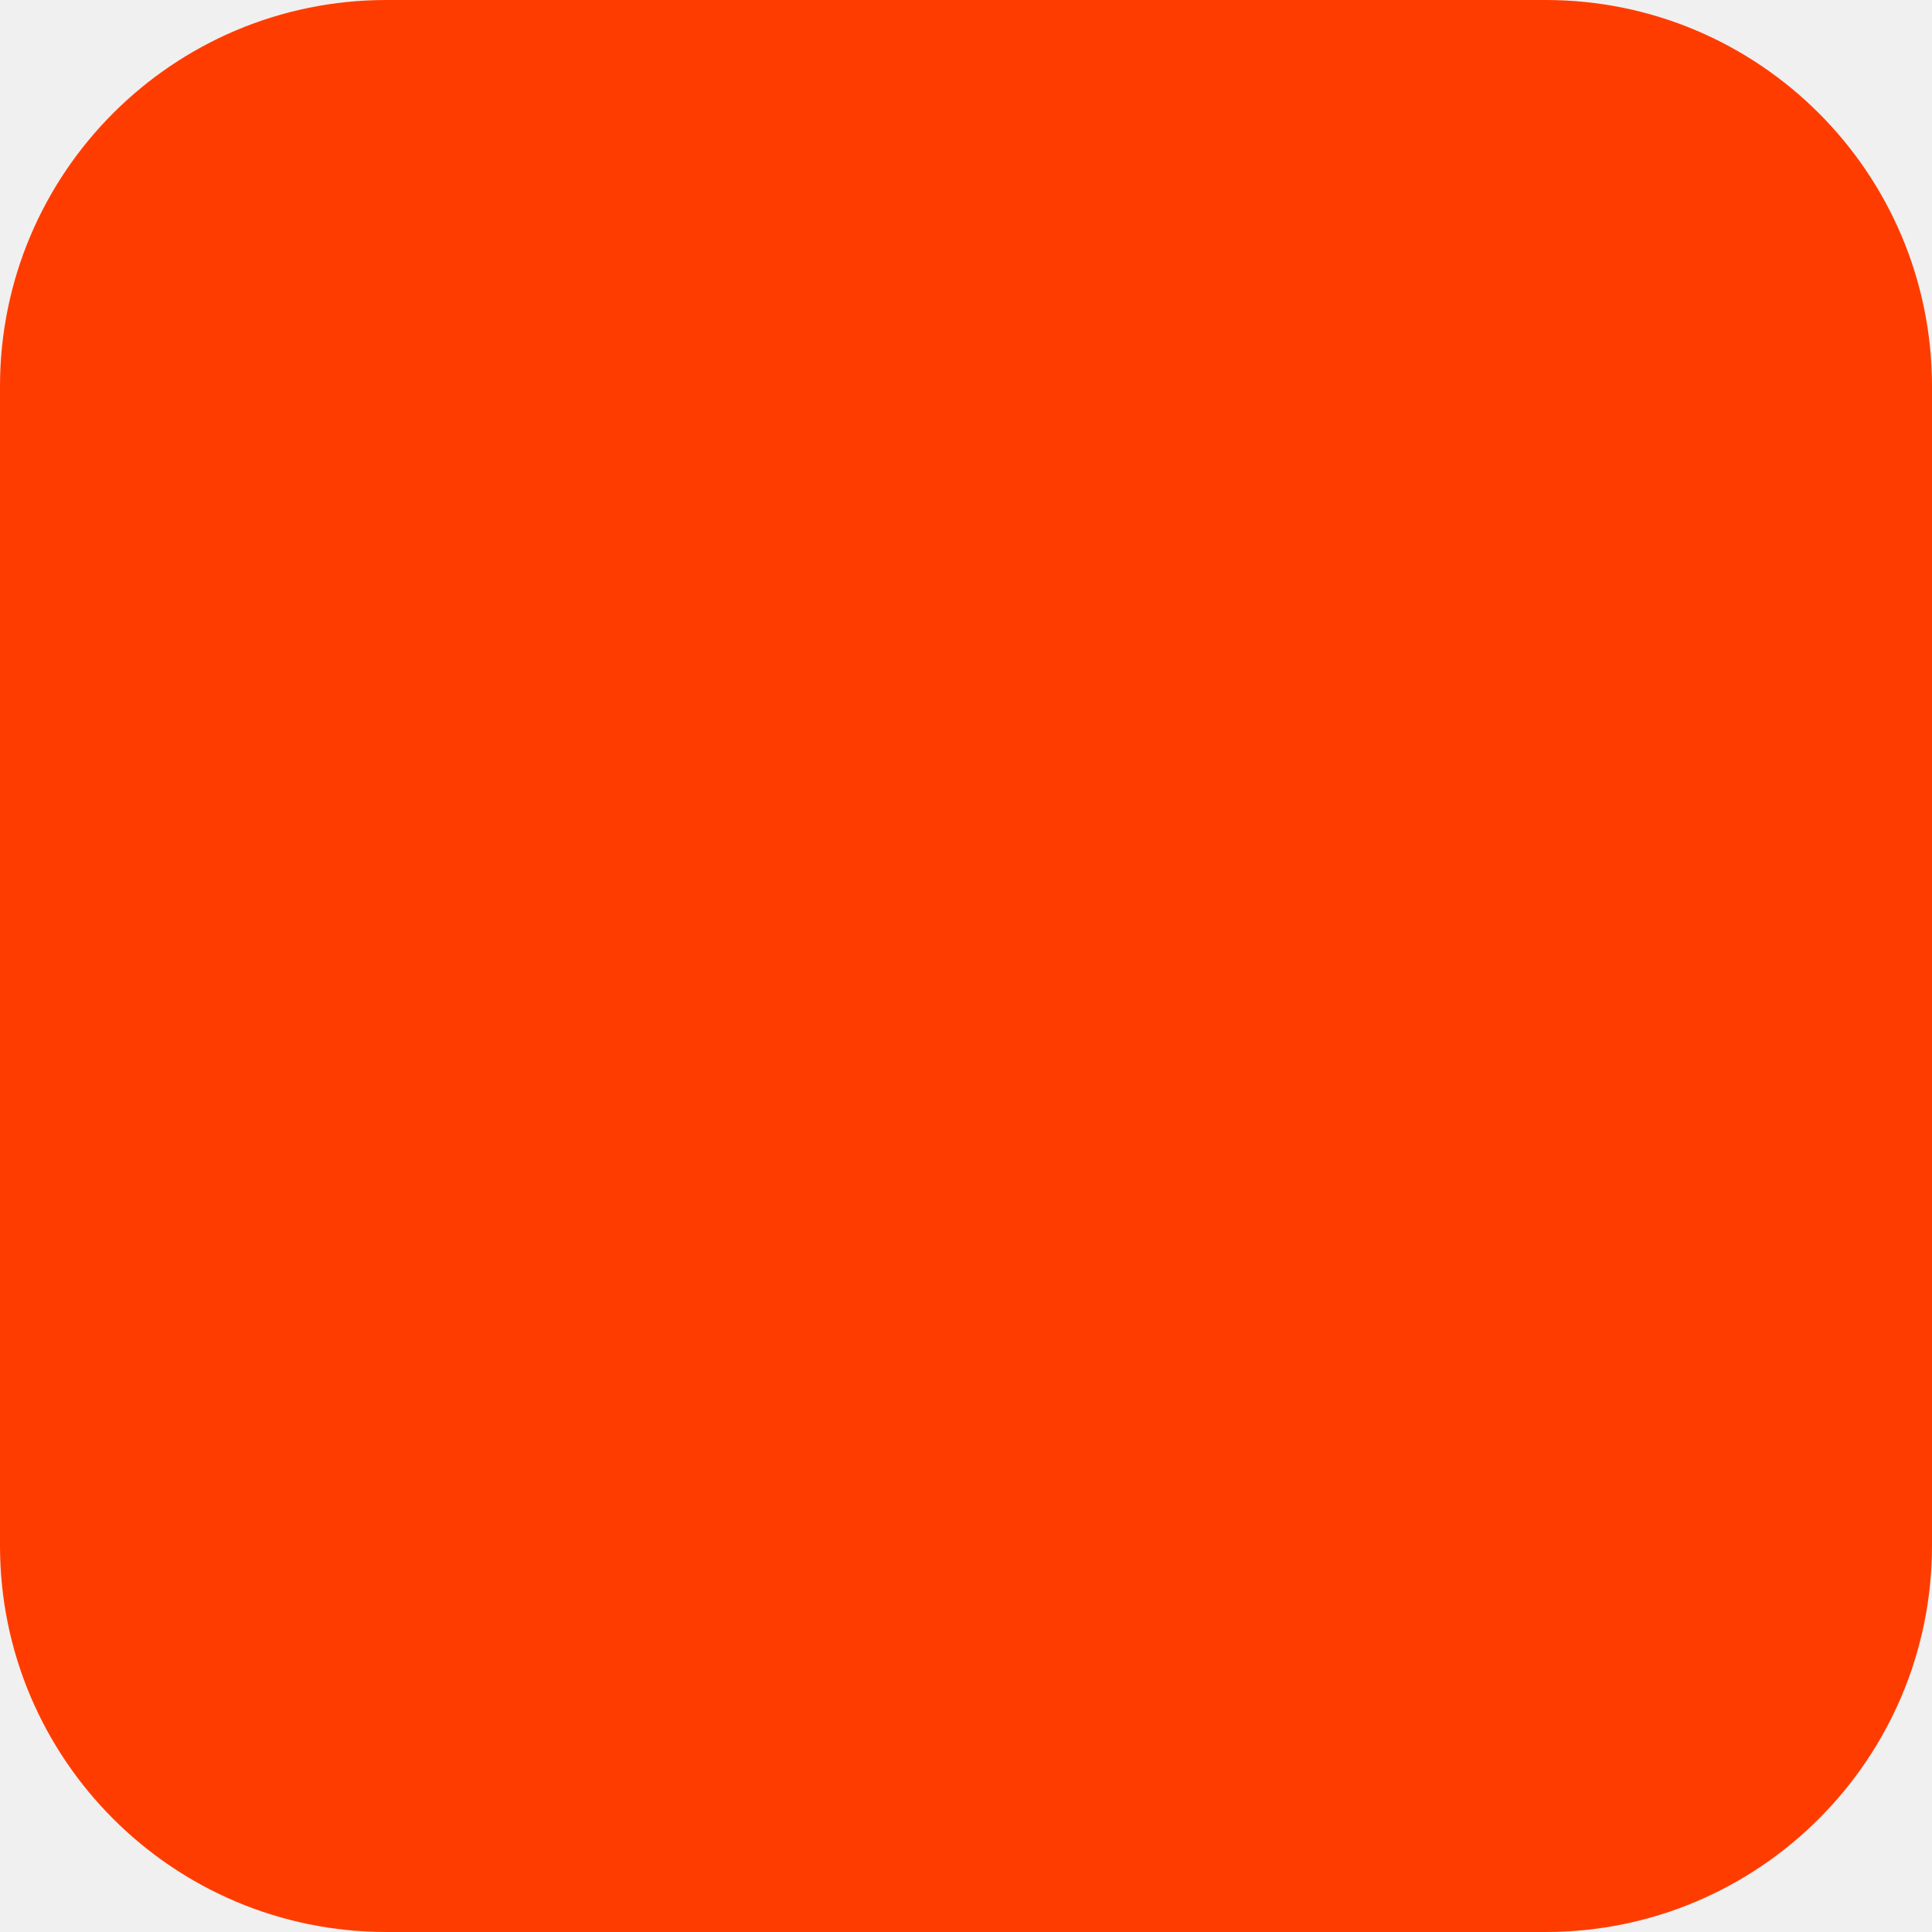
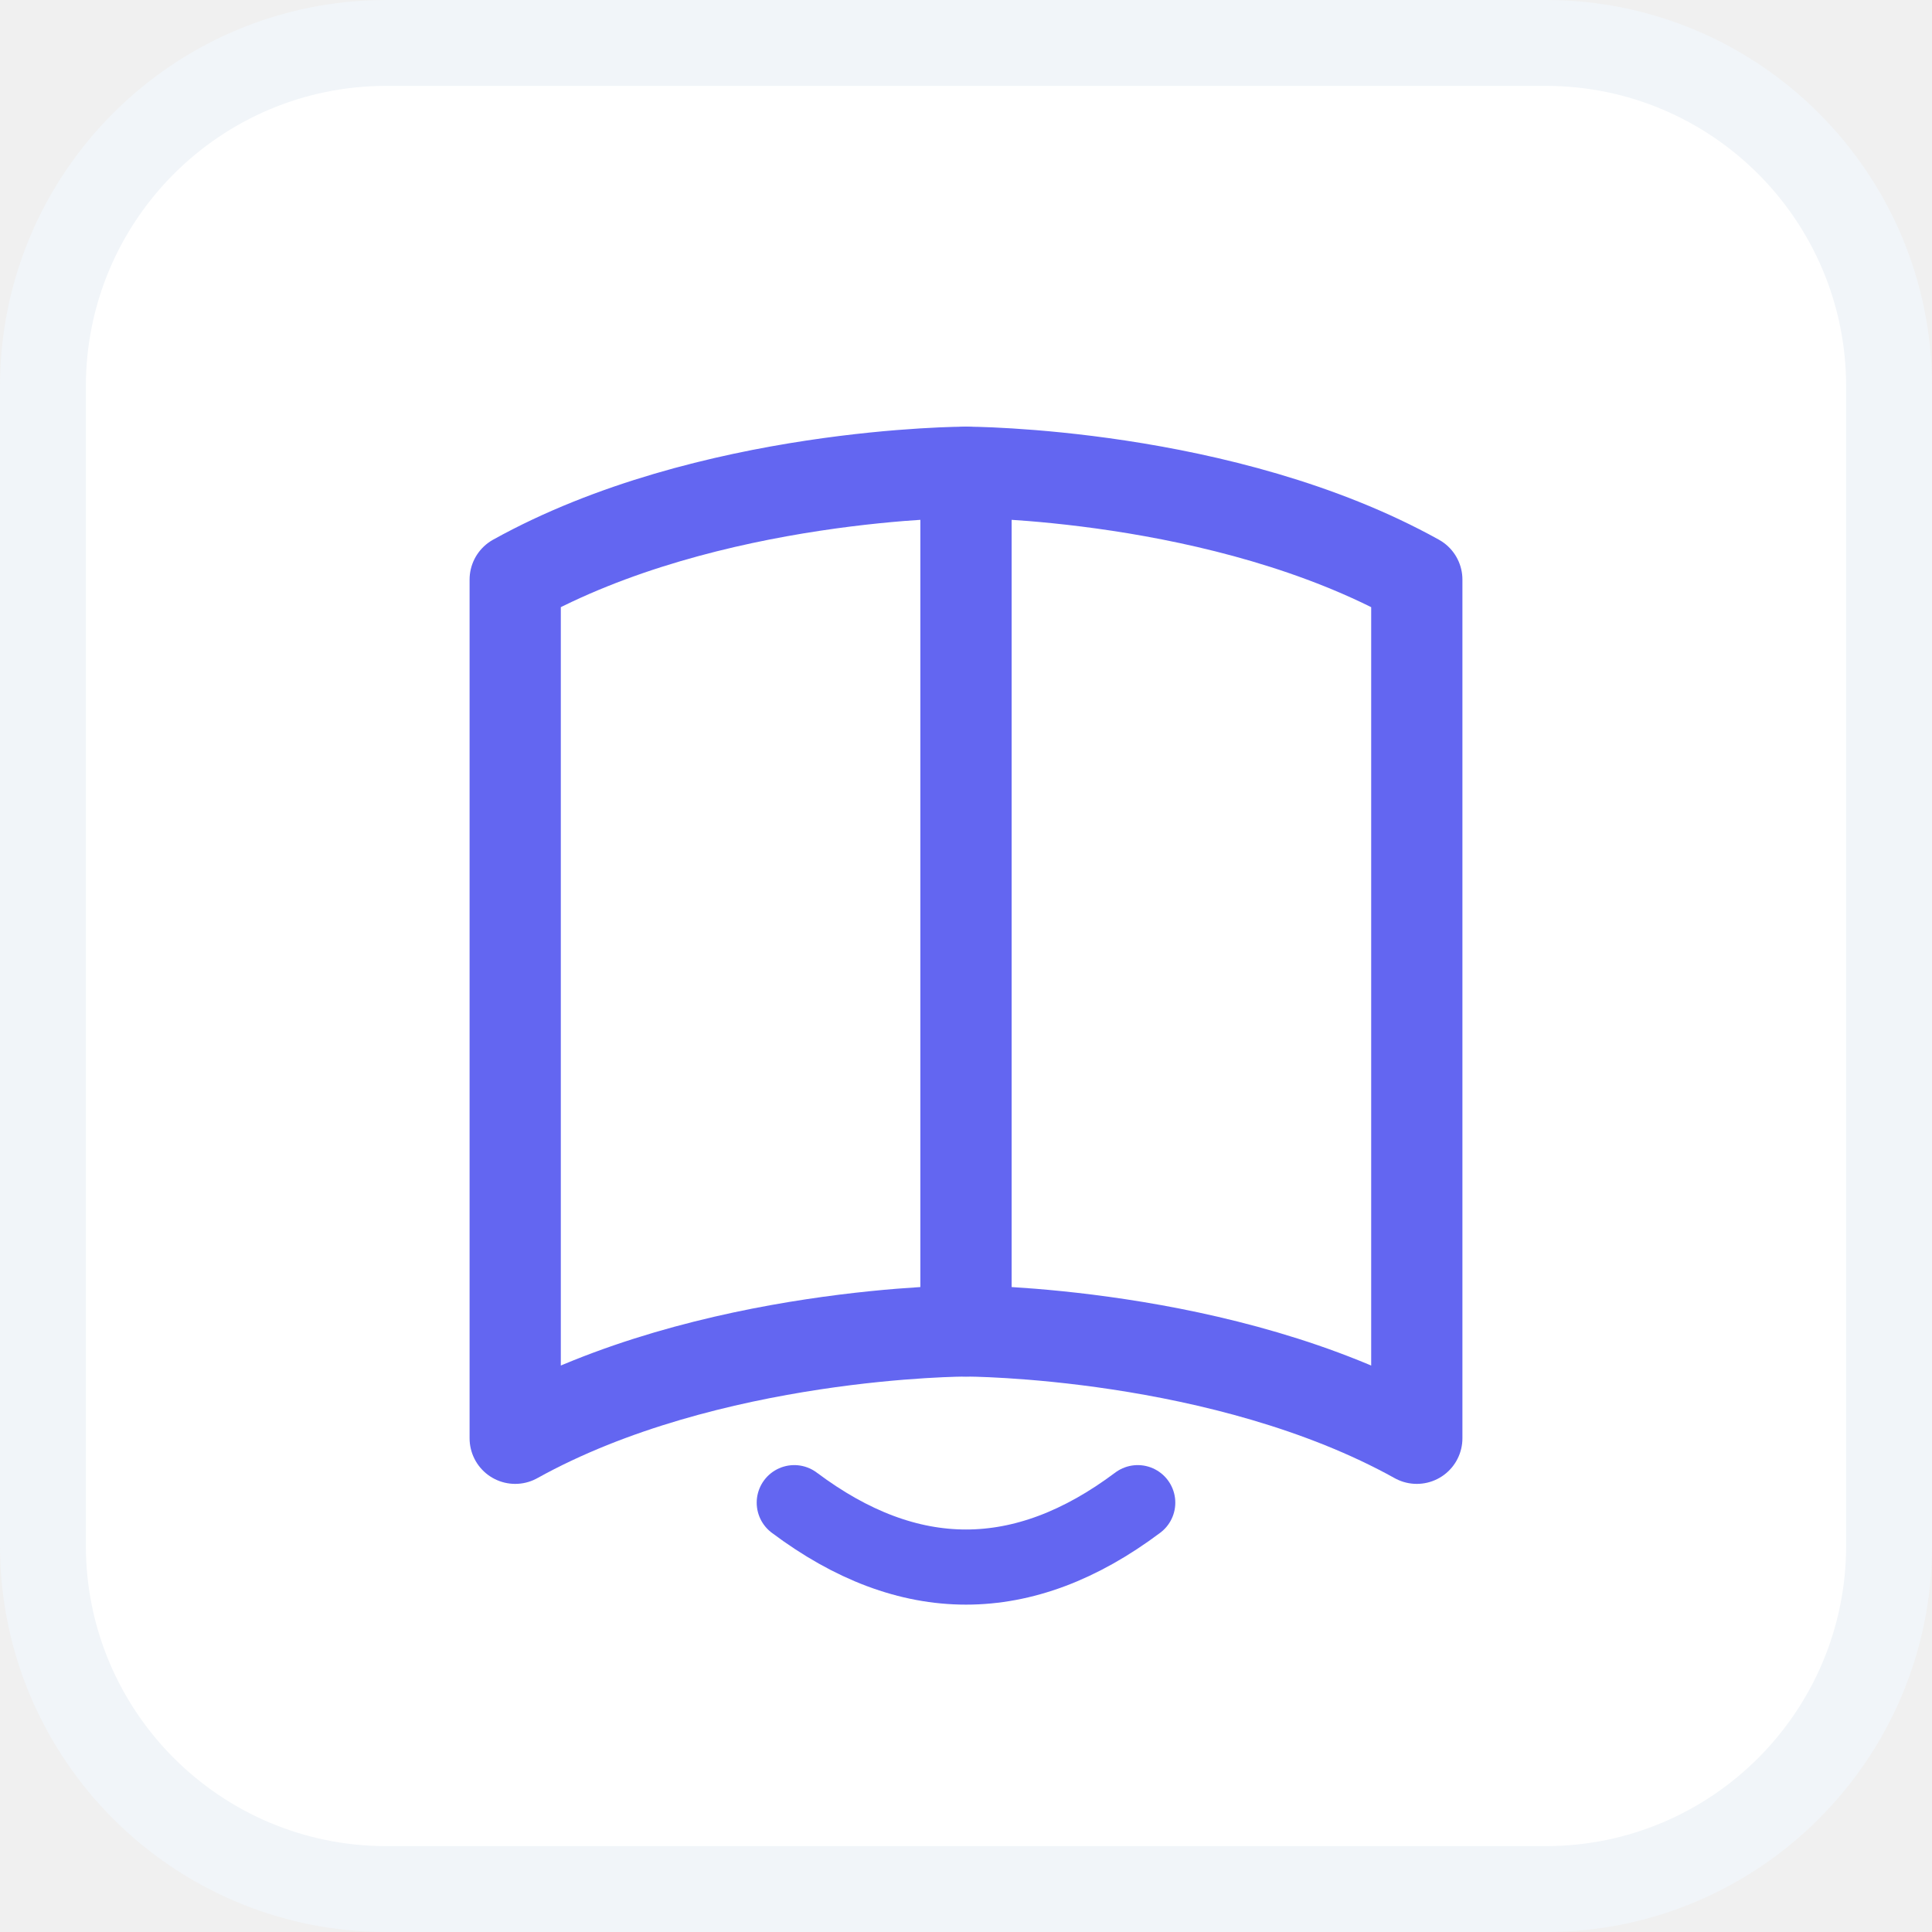
<svg xmlns="http://www.w3.org/2000/svg" width="180" height="180" viewBox="0 0 180 180" fill="none">
-   <rect width="180" height="180" rx="36" fill="#FF3C00" />
+   <rect width="180" height="180" rx="36" fill="#F1F5F9" />
+   <rect x="8" y="8" width="164" height="164" rx="28" fill="white" />
+   <g transform="translate(30,28)">
+     <path d="M60 16C60 16 36 16 18 26V106C36 96 60 96 60 96V16Z" fill="none" stroke="#6366F1" stroke-width="8.5" stroke-linecap="round" stroke-linejoin="round" />
+     <path d="M60 16C60 16 84 16 102 26V106C84 96 60 96 60 96V16Z" fill="none" stroke="#6366F1" stroke-width="8.5" stroke-linecap="round" stroke-linejoin="round" />
+     <line x1="60" y1="16" x2="60" y2="96" stroke="#6366F1" stroke-width="6" stroke-linecap="round" />
+     <path d="M44 112 Q60 124 76 112" stroke="#6366F1" stroke-width="7" stroke-linecap="round" fill="none" />
+   </g>
</svg>
